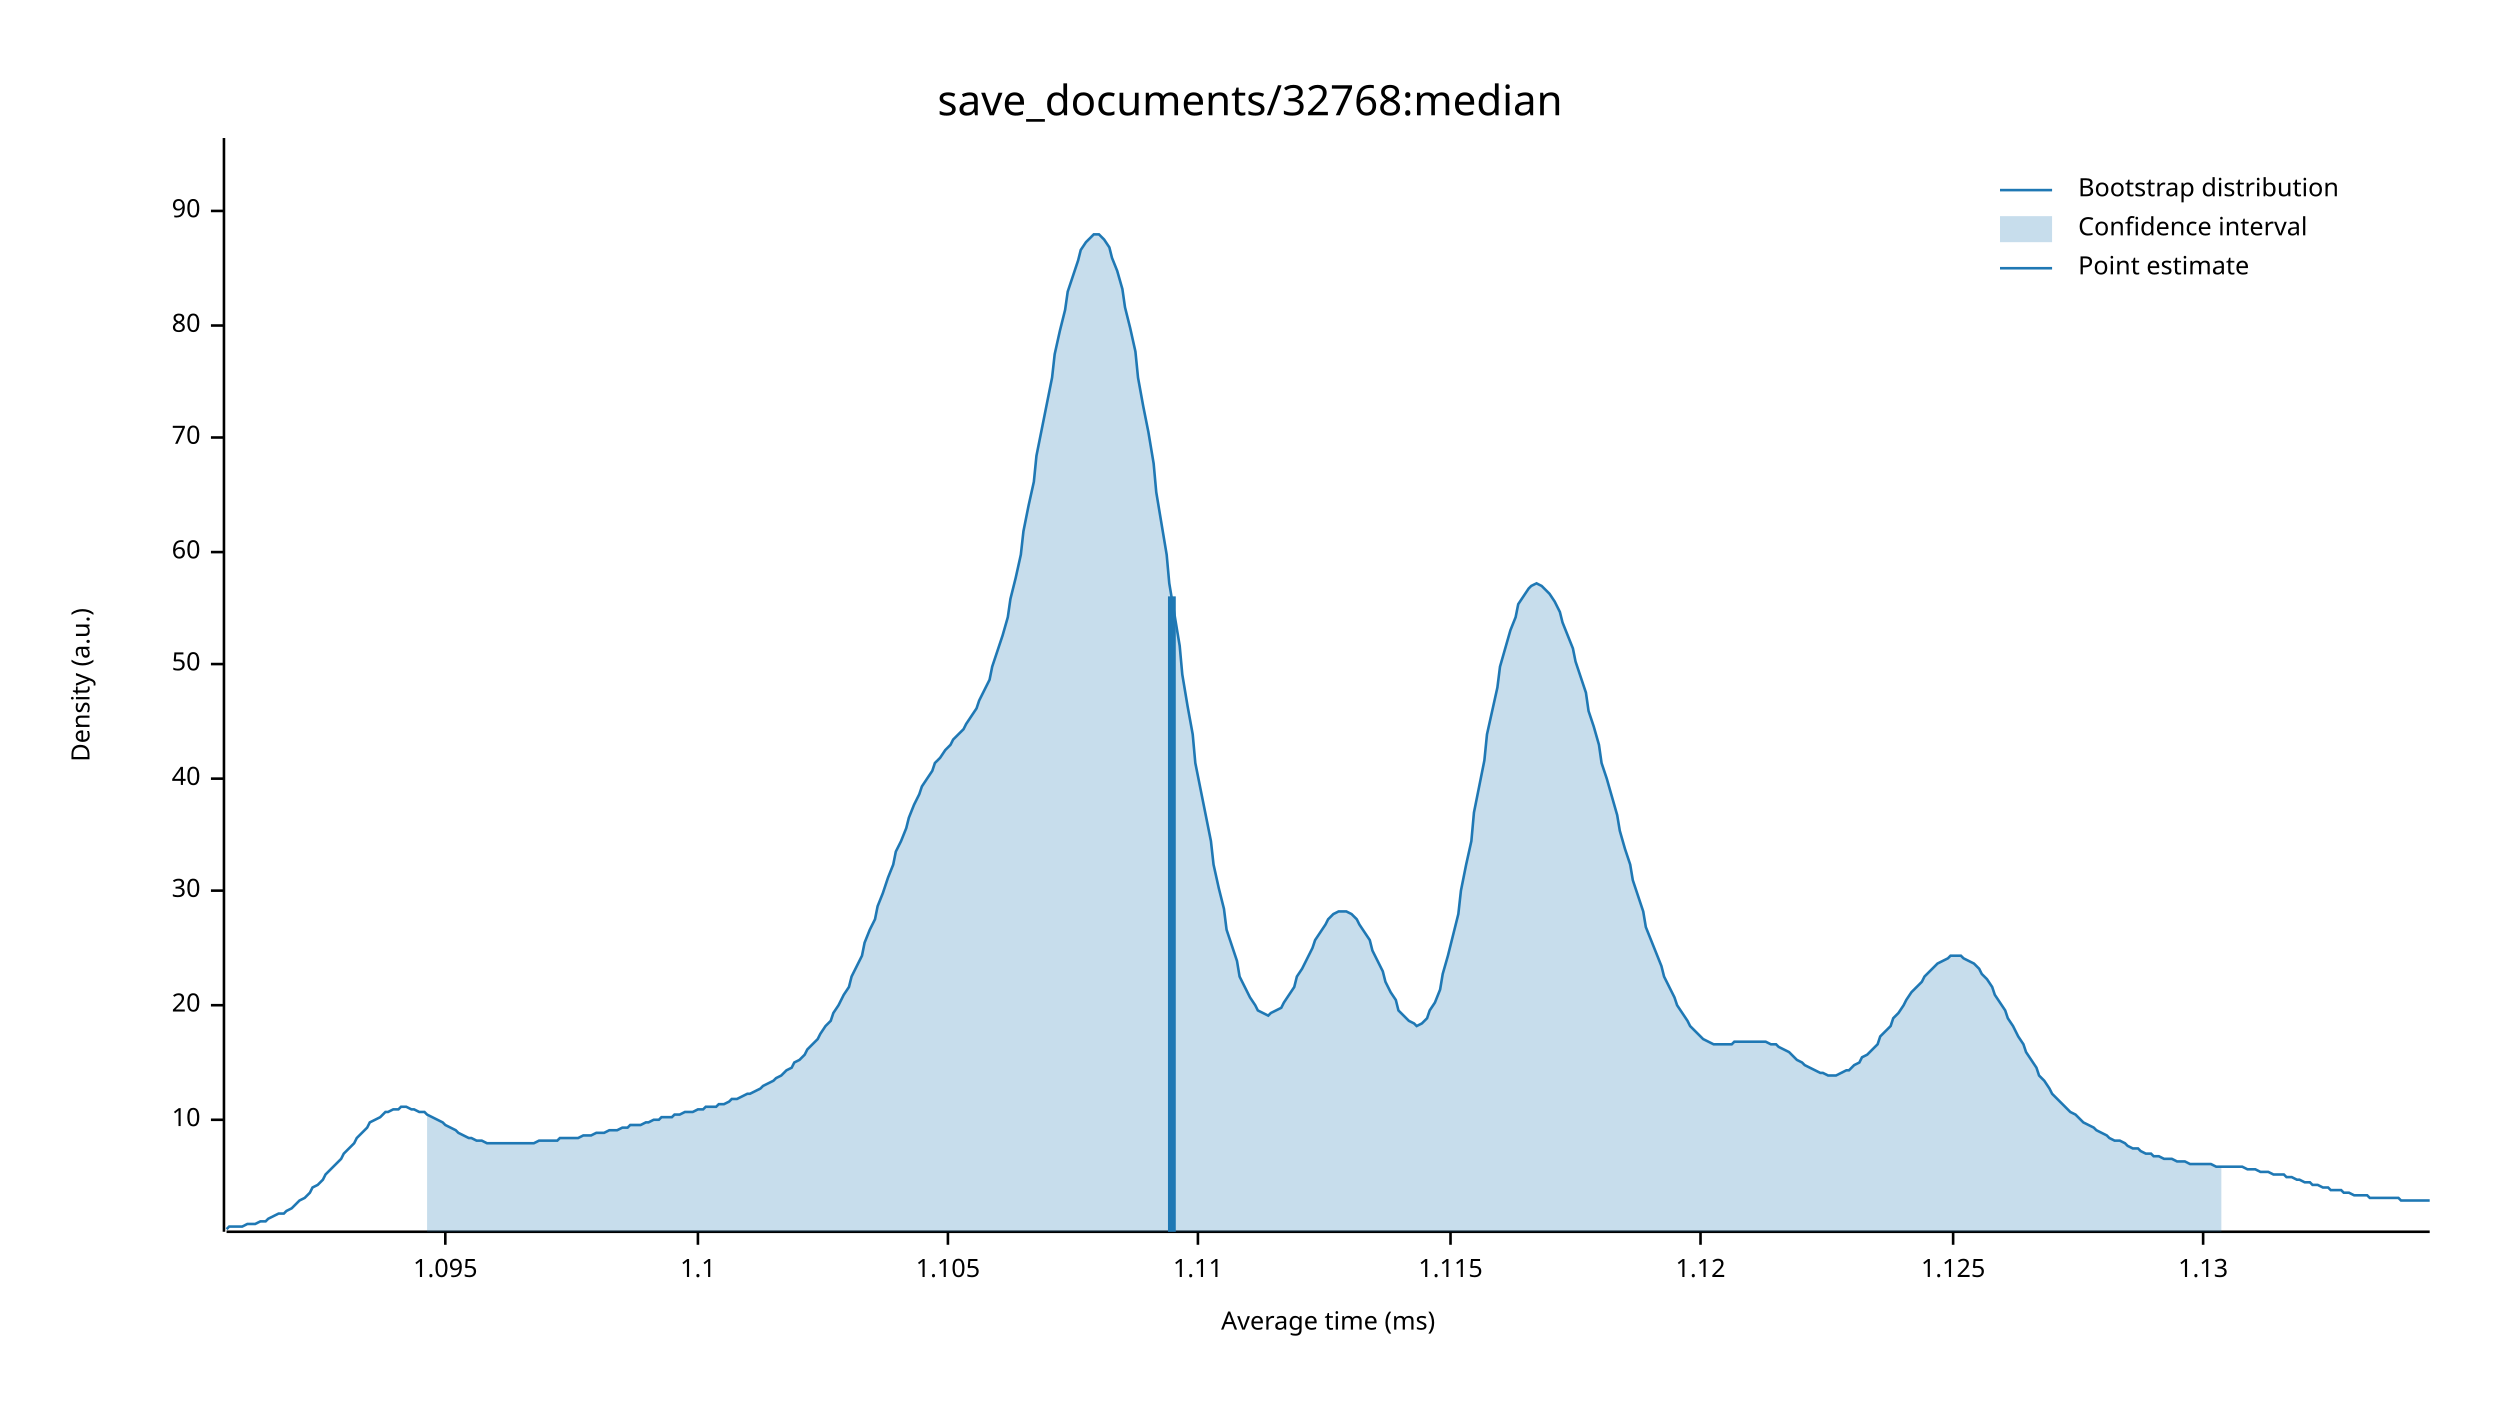
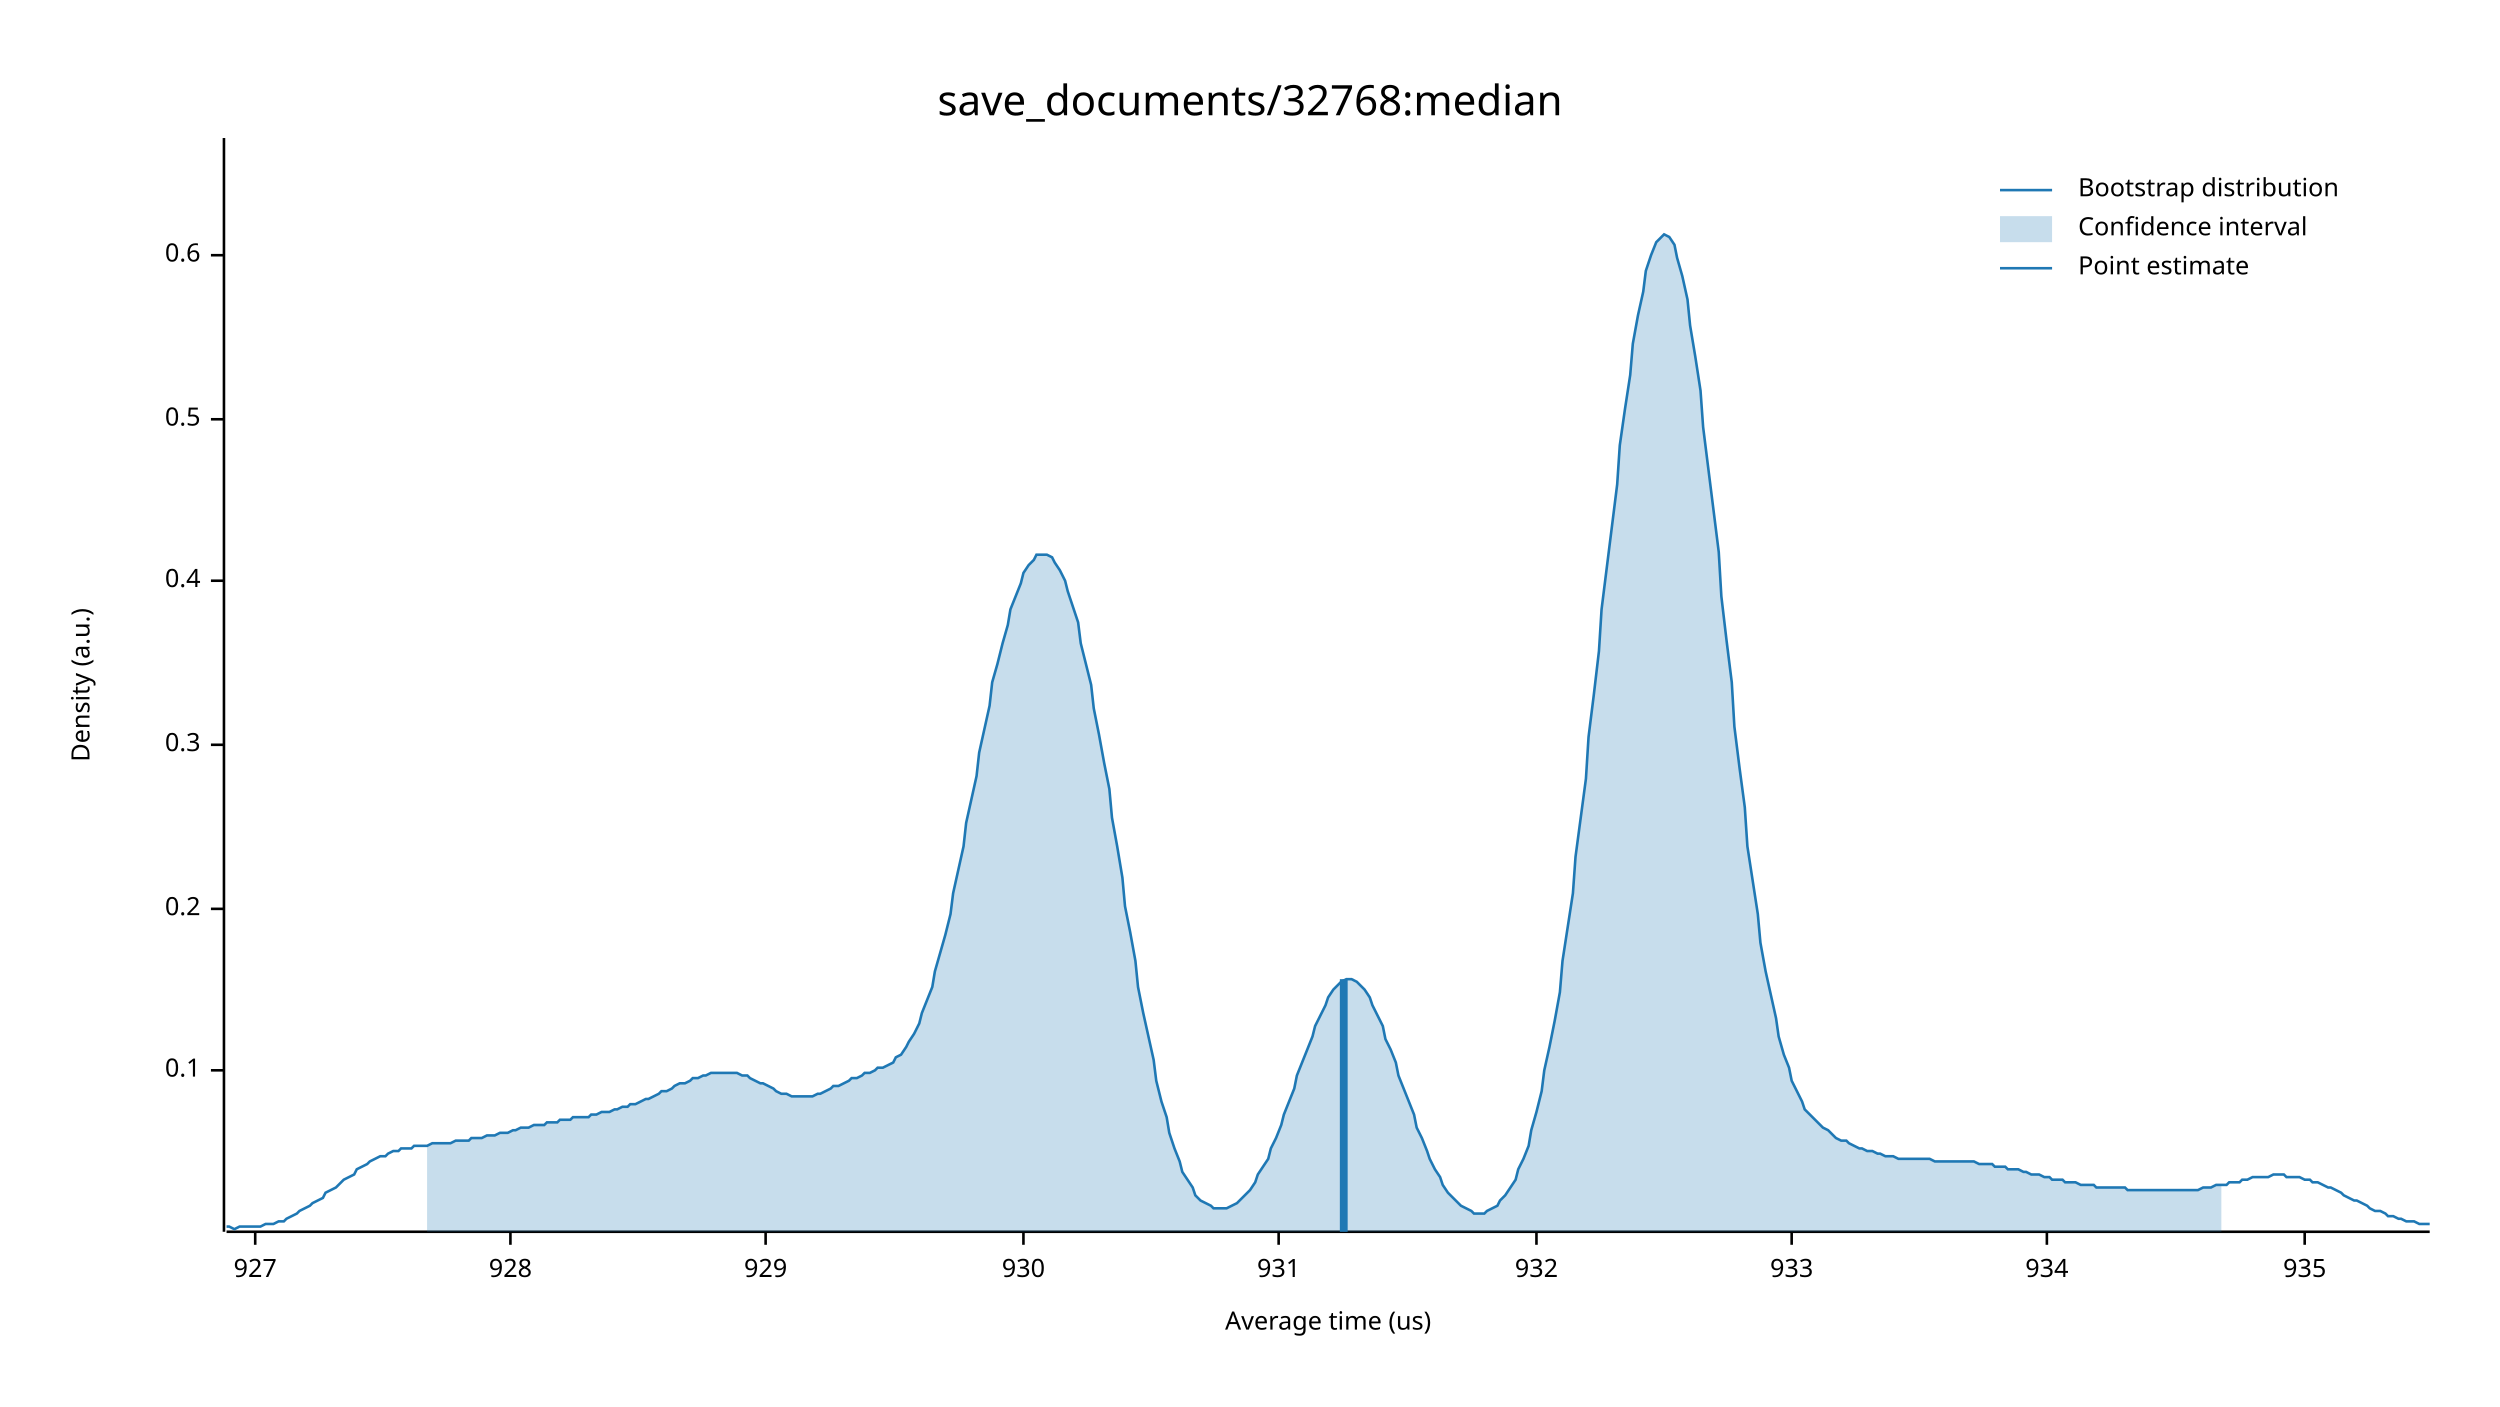
<svg xmlns="http://www.w3.org/2000/svg" width="960" height="540" viewBox="0 0 960 540">
  <text x="480" y="32" dy="0.76em" text-anchor="middle" font-family="sans-serif" font-size="16.129" opacity="1" fill="#000000">
save_documents/32768:median
</text>
  <text x="27" y="263" dy="0.76em" text-anchor="middle" font-family="sans-serif" font-size="9.677" opacity="1" fill="#000000" transform="rotate(270, 27, 263)">
Density (a.u.)
</text>
  <text x="510" y="513" dy="-0.5ex" text-anchor="middle" font-family="sans-serif" font-size="9.677" opacity="1" fill="#000000">
- Average time (ms)
+ Average time (us)
</text>
  <polyline fill="none" opacity="1" stroke="#000000" stroke-width="1" points="86,53 86,473 " />
-   <text x="77" y="430" dy="0.5ex" text-anchor="end" font-family="sans-serif" font-size="9.677" opacity="1" fill="#000000">
- 10
+   <text x="77" y="411" dy="0.5ex" text-anchor="end" font-family="sans-serif" font-size="9.677" opacity="1" fill="#000000">
+ 0.1
</text>
-   <polyline fill="none" opacity="1" stroke="#000000" stroke-width="1" points="81,430 86,430 " />
-   <text x="77" y="386" dy="0.5ex" text-anchor="end" font-family="sans-serif" font-size="9.677" opacity="1" fill="#000000">
- 20
+   <polyline fill="none" opacity="1" stroke="#000000" stroke-width="1" points="81,411 86,411 " />
+   <text x="77" y="349" dy="0.5ex" text-anchor="end" font-family="sans-serif" font-size="9.677" opacity="1" fill="#000000">
+ 0.2
</text>
-   <polyline fill="none" opacity="1" stroke="#000000" stroke-width="1" points="81,386 86,386 " />
-   <text x="77" y="342" dy="0.5ex" text-anchor="end" font-family="sans-serif" font-size="9.677" opacity="1" fill="#000000">
- 30
+   <polyline fill="none" opacity="1" stroke="#000000" stroke-width="1" points="81,349 86,349 " />
+   <text x="77" y="286" dy="0.5ex" text-anchor="end" font-family="sans-serif" font-size="9.677" opacity="1" fill="#000000">
+ 0.3
</text>
-   <polyline fill="none" opacity="1" stroke="#000000" stroke-width="1" points="81,342 86,342 " />
-   <text x="77" y="299" dy="0.5ex" text-anchor="end" font-family="sans-serif" font-size="9.677" opacity="1" fill="#000000">
- 40
+   <polyline fill="none" opacity="1" stroke="#000000" stroke-width="1" points="81,286 86,286 " />
+   <text x="77" y="223" dy="0.5ex" text-anchor="end" font-family="sans-serif" font-size="9.677" opacity="1" fill="#000000">
+ 0.4
</text>
-   <polyline fill="none" opacity="1" stroke="#000000" stroke-width="1" points="81,299 86,299 " />
-   <text x="77" y="255" dy="0.5ex" text-anchor="end" font-family="sans-serif" font-size="9.677" opacity="1" fill="#000000">
- 50
+   <polyline fill="none" opacity="1" stroke="#000000" stroke-width="1" points="81,223 86,223 " />
+   <text x="77" y="161" dy="0.5ex" text-anchor="end" font-family="sans-serif" font-size="9.677" opacity="1" fill="#000000">
+ 0.5
</text>
-   <polyline fill="none" opacity="1" stroke="#000000" stroke-width="1" points="81,255 86,255 " />
-   <text x="77" y="212" dy="0.5ex" text-anchor="end" font-family="sans-serif" font-size="9.677" opacity="1" fill="#000000">
- 60
+   <polyline fill="none" opacity="1" stroke="#000000" stroke-width="1" points="81,161 86,161 " />
+   <text x="77" y="98" dy="0.5ex" text-anchor="end" font-family="sans-serif" font-size="9.677" opacity="1" fill="#000000">
+ 0.6
</text>
-   <polyline fill="none" opacity="1" stroke="#000000" stroke-width="1" points="81,212 86,212 " />
-   <text x="77" y="168" dy="0.5ex" text-anchor="end" font-family="sans-serif" font-size="9.677" opacity="1" fill="#000000">
- 70
+   <polyline fill="none" opacity="1" stroke="#000000" stroke-width="1" points="81,98 86,98 " />
+   <polyline fill="none" opacity="1" stroke="#000000" stroke-width="1" points="87,473 933,473 " />
+   <text x="98" y="483" dy="0.76em" text-anchor="middle" font-family="sans-serif" font-size="9.677" opacity="1" fill="#000000">
+ 927
</text>
-   <polyline fill="none" opacity="1" stroke="#000000" stroke-width="1" points="81,168 86,168 " />
-   <text x="77" y="125" dy="0.5ex" text-anchor="end" font-family="sans-serif" font-size="9.677" opacity="1" fill="#000000">
- 80
+   <polyline fill="none" opacity="1" stroke="#000000" stroke-width="1" points="98,473 98,478 " />
+   <text x="196" y="483" dy="0.76em" text-anchor="middle" font-family="sans-serif" font-size="9.677" opacity="1" fill="#000000">
+ 928
</text>
-   <polyline fill="none" opacity="1" stroke="#000000" stroke-width="1" points="81,125 86,125 " />
-   <text x="77" y="81" dy="0.5ex" text-anchor="end" font-family="sans-serif" font-size="9.677" opacity="1" fill="#000000">
- 90
+   <polyline fill="none" opacity="1" stroke="#000000" stroke-width="1" points="196,473 196,478 " />
+   <text x="294" y="483" dy="0.76em" text-anchor="middle" font-family="sans-serif" font-size="9.677" opacity="1" fill="#000000">
+ 929
</text>
-   <polyline fill="none" opacity="1" stroke="#000000" stroke-width="1" points="81,81 86,81 " />
-   <polyline fill="none" opacity="1" stroke="#000000" stroke-width="1" points="87,473 933,473 " />
-   <text x="171" y="483" dy="0.76em" text-anchor="middle" font-family="sans-serif" font-size="9.677" opacity="1" fill="#000000">
- 1.095
+   <polyline fill="none" opacity="1" stroke="#000000" stroke-width="1" points="294,473 294,478 " />
+   <text x="393" y="483" dy="0.76em" text-anchor="middle" font-family="sans-serif" font-size="9.677" opacity="1" fill="#000000">
+ 930
</text>
-   <polyline fill="none" opacity="1" stroke="#000000" stroke-width="1" points="171,473 171,478 " />
-   <text x="268" y="483" dy="0.76em" text-anchor="middle" font-family="sans-serif" font-size="9.677" opacity="1" fill="#000000">
- 1.1
+   <polyline fill="none" opacity="1" stroke="#000000" stroke-width="1" points="393,473 393,478 " />
+   <text x="491" y="483" dy="0.76em" text-anchor="middle" font-family="sans-serif" font-size="9.677" opacity="1" fill="#000000">
+ 931
</text>
-   <polyline fill="none" opacity="1" stroke="#000000" stroke-width="1" points="268,473 268,478 " />
-   <text x="364" y="483" dy="0.76em" text-anchor="middle" font-family="sans-serif" font-size="9.677" opacity="1" fill="#000000">
- 1.105
+   <polyline fill="none" opacity="1" stroke="#000000" stroke-width="1" points="491,473 491,478 " />
+   <text x="590" y="483" dy="0.76em" text-anchor="middle" font-family="sans-serif" font-size="9.677" opacity="1" fill="#000000">
+ 932
</text>
-   <polyline fill="none" opacity="1" stroke="#000000" stroke-width="1" points="364,473 364,478 " />
-   <text x="460" y="483" dy="0.76em" text-anchor="middle" font-family="sans-serif" font-size="9.677" opacity="1" fill="#000000">
- 1.11
+   <polyline fill="none" opacity="1" stroke="#000000" stroke-width="1" points="590,473 590,478 " />
+   <text x="688" y="483" dy="0.76em" text-anchor="middle" font-family="sans-serif" font-size="9.677" opacity="1" fill="#000000">
+ 933
</text>
-   <polyline fill="none" opacity="1" stroke="#000000" stroke-width="1" points="460,473 460,478 " />
-   <text x="557" y="483" dy="0.76em" text-anchor="middle" font-family="sans-serif" font-size="9.677" opacity="1" fill="#000000">
- 1.115
+   <polyline fill="none" opacity="1" stroke="#000000" stroke-width="1" points="688,473 688,478 " />
+   <text x="786" y="483" dy="0.76em" text-anchor="middle" font-family="sans-serif" font-size="9.677" opacity="1" fill="#000000">
+ 934
</text>
-   <polyline fill="none" opacity="1" stroke="#000000" stroke-width="1" points="557,473 557,478 " />
-   <text x="653" y="483" dy="0.76em" text-anchor="middle" font-family="sans-serif" font-size="9.677" opacity="1" fill="#000000">
- 1.12
+   <polyline fill="none" opacity="1" stroke="#000000" stroke-width="1" points="786,473 786,478 " />
+   <text x="885" y="483" dy="0.76em" text-anchor="middle" font-family="sans-serif" font-size="9.677" opacity="1" fill="#000000">
+ 935
</text>
-   <polyline fill="none" opacity="1" stroke="#000000" stroke-width="1" points="653,473 653,478 " />
-   <text x="750" y="483" dy="0.76em" text-anchor="middle" font-family="sans-serif" font-size="9.677" opacity="1" fill="#000000">
- 1.125
- </text>
-   <polyline fill="none" opacity="1" stroke="#000000" stroke-width="1" points="750,473 750,478 " />
-   <text x="846" y="483" dy="0.76em" text-anchor="middle" font-family="sans-serif" font-size="9.677" opacity="1" fill="#000000">
- 1.13
- </text>
-   <polyline fill="none" opacity="1" stroke="#000000" stroke-width="1" points="846,473 846,478 " />
-   <polyline fill="none" opacity="1" stroke="#1F78B4" stroke-width="1" points="87,472 88,471 90,471 92,471 93,471 95,470 97,470 98,470 100,469 102,469 103,468 105,467 107,466 109,466 110,465 112,464 114,462 115,461 117,460 119,458 120,456 122,455 124,453 125,451 127,449 129,447 131,445 132,443 134,441 136,439 137,437 139,435 141,433 142,431 144,430 146,429 148,427 149,427 151,426 153,426 154,425 156,425 158,426 159,426 161,427 163,427 164,428 166,429 168,430 170,431 171,432 173,433 175,434 176,435 178,436 180,437 181,437 183,438 185,438 187,439 188,439 190,439 192,439 193,439 195,439 197,439 198,439 200,439 202,439 203,439 205,439 207,438 209,438 210,438 212,438 214,438 215,437 217,437 219,437 220,437 222,437 224,436 226,436 227,436 229,435 231,435 232,435 234,434 236,434 237,434 239,433 241,433 242,432 244,432 246,432 248,431 249,431 251,430 253,430 254,429 256,429 258,429 259,428 261,428 263,427 265,427 266,427 268,426 270,426 271,425 273,425 275,425 276,424 278,424 280,423 281,422 283,422 285,421 287,420 288,420 290,419 292,418 293,417 295,416 297,415 298,414 300,413 302,411 304,410 305,408 307,407 309,405 310,403 312,401 314,399 315,397 317,394 319,392 320,389 322,386 324,382 326,379 327,375 329,371 331,367 332,362 334,357 336,353 337,348 339,343 341,337 343,332 344,327 346,323 348,318 349,314 351,309 353,305 354,302 356,299 358,296 359,293 361,291 363,288 365,286 366,284 368,282 370,280 371,278 373,275 375,272 376,269 378,265 380,261 381,256 383,250 385,244 387,237 388,230 390,222 392,213 393,204 395,194 397,185 398,175 400,165 402,155 404,145 405,136 407,127 409,119 410,112 412,106 414,100 415,96 417,93 419,91 420,90 422,90 424,92 426,95 427,99 429,104 431,111 432,118 434,126 436,135 437,145 439,156 441,166 443,178 444,189 446,201 448,213 449,224 451,236 453,248 454,259 456,271 458,282 459,293 461,303 463,313 465,323 466,332 468,341 470,349 471,357 473,363 475,369 476,375 478,379 480,383 482,386 483,388 485,389 487,390 488,389 490,388 492,387 493,385 495,382 497,379 498,375 500,372 502,368 504,364 505,361 507,358 509,355 510,353 512,351 514,350 515,350 517,350 519,351 521,353 522,355 524,358 526,361 527,365 529,369 531,373 532,377 534,381 536,384 537,388 539,390 541,392 543,393 544,394 546,393 548,391 549,388 551,385 553,380 554,374 556,367 558,359 560,351 561,342 563,332 565,323 566,312 568,302 570,292 571,282 573,273 575,264 576,256 578,249 580,242 582,237 583,232 585,229 587,226 588,225 590,224 592,225 593,226 595,228 597,231 599,235 600,239 602,244 604,249 605,254 607,260 609,266 610,273 612,279 614,286 615,293 617,299 619,306 621,313 622,319 624,326 626,332 627,338 629,344 631,350 632,356 634,361 636,366 638,371 639,375 641,379 643,383 644,386 646,389 648,392 649,394 651,396 653,398 654,399 656,400 658,401 660,401 661,401 663,401 665,401 666,400 668,400 670,400 671,400 673,400 675,400 676,400 678,400 680,401 682,401 683,402 685,403 687,404 688,405 690,407 692,408 693,409 695,410 697,411 699,412 700,412 702,413 704,413 705,413 707,412 709,411 710,411 712,409 714,408 715,406 717,405 719,403 721,401 722,398 724,396 726,394 727,391 729,389 731,386 732,384 734,381 736,379 738,377 739,375 741,373 743,371 744,370 746,369 748,368 749,367 751,367 753,367 754,368 756,369 758,370 760,372 761,374 763,376 765,379 766,382 768,385 770,388 771,391 773,394 775,398 777,401 778,404 780,407 782,410 783,413 785,415 787,418 788,420 790,422 792,424 793,425 795,427 797,428 799,430 800,431 802,432 804,433 805,434 807,435 809,436 810,437 812,438 814,438 816,439 817,440 819,441 821,441 822,442 824,443 826,443 827,444 829,444 831,445 832,445 834,445 836,446 838,446 839,446 841,447 843,447 844,447 846,447 848,447 849,447 851,448 853,448 855,448 856,448 858,448 860,448 861,448 863,449 865,449 866,449 868,450 870,450 871,450 873,451 875,451 877,451 878,452 880,452 882,453 883,453 885,454 887,454 888,455 890,455 892,456 894,456 895,457 897,457 899,457 900,458 902,458 904,459 905,459 907,459 909,459 910,460 912,460 914,460 916,460 917,460 919,460 921,460 922,461 924,461 926,461 927,461 929,461 931,461 933,461 " />
-   <polygon opacity="0.25" fill="#1F78B4" points="164,428 166,429 168,430 170,431 171,432 173,433 175,434 176,435 178,436 180,437 181,437 183,438 185,438 187,439 188,439 190,439 192,439 193,439 195,439 197,439 198,439 200,439 202,439 203,439 205,439 207,438 209,438 210,438 212,438 214,438 215,437 217,437 219,437 220,437 222,437 224,436 226,436 227,436 229,435 231,435 232,435 234,434 236,434 237,434 239,433 241,433 242,432 244,432 246,432 248,431 249,431 251,430 253,430 254,429 256,429 258,429 259,428 261,428 263,427 265,427 266,427 268,426 270,426 271,425 273,425 275,425 276,424 278,424 280,423 281,422 283,422 285,421 287,420 288,420 290,419 292,418 293,417 295,416 297,415 298,414 300,413 302,411 304,410 305,408 307,407 309,405 310,403 312,401 314,399 315,397 317,394 319,392 320,389 322,386 324,382 326,379 327,375 329,371 331,367 332,362 334,357 336,353 337,348 339,343 341,337 343,332 344,327 346,323 348,318 349,314 351,309 353,305 354,302 356,299 358,296 359,293 361,291 363,288 365,286 366,284 368,282 370,280 371,278 373,275 375,272 376,269 378,265 380,261 381,256 383,250 385,244 387,237 388,230 390,222 392,213 393,204 395,194 397,185 398,175 400,165 402,155 404,145 405,136 407,127 409,119 410,112 412,106 414,100 415,96 417,93 419,91 420,90 422,90 424,92 426,95 427,99 429,104 431,111 432,118 434,126 436,135 437,145 439,156 441,166 443,178 444,189 446,201 448,213 449,224 451,236 453,248 454,259 456,271 458,282 459,293 461,303 463,313 465,323 466,332 468,341 470,349 471,357 473,363 475,369 476,375 478,379 480,383 482,386 483,388 485,389 487,390 488,389 490,388 492,387 493,385 495,382 497,379 498,375 500,372 502,368 504,364 505,361 507,358 509,355 510,353 512,351 514,350 515,350 517,350 519,351 521,353 522,355 524,358 526,361 527,365 529,369 531,373 532,377 534,381 536,384 537,388 539,390 541,392 543,393 544,394 546,393 548,391 549,388 551,385 553,380 554,374 556,367 558,359 560,351 561,342 563,332 565,323 566,312 568,302 570,292 571,282 573,273 575,264 576,256 578,249 580,242 582,237 583,232 585,229 587,226 588,225 590,224 592,225 593,226 595,228 597,231 599,235 600,239 602,244 604,249 605,254 607,260 609,266 610,273 612,279 614,286 615,293 617,299 619,306 621,313 622,319 624,326 626,332 627,338 629,344 631,350 632,356 634,361 636,366 638,371 639,375 641,379 643,383 644,386 646,389 648,392 649,394 651,396 653,398 654,399 656,400 658,401 660,401 661,401 663,401 665,401 666,400 668,400 670,400 671,400 673,400 675,400 676,400 678,400 680,401 682,401 683,402 685,403 687,404 688,405 690,407 692,408 693,409 695,410 697,411 699,412 700,412 702,413 704,413 705,413 707,412 709,411 710,411 712,409 714,408 715,406 717,405 719,403 721,401 722,398 724,396 726,394 727,391 729,389 731,386 732,384 734,381 736,379 738,377 739,375 741,373 743,371 744,370 746,369 748,368 749,367 751,367 753,367 754,368 756,369 758,370 760,372 761,374 763,376 765,379 766,382 768,385 770,388 771,391 773,394 775,398 777,401 778,404 780,407 782,410 783,413 785,415 787,418 788,420 790,422 792,424 793,425 795,427 797,428 799,430 800,431 802,432 804,433 805,434 807,435 809,436 810,437 812,438 814,438 816,439 817,440 819,441 821,441 822,442 824,443 826,443 827,444 829,444 831,445 832,445 834,445 836,446 838,446 839,446 841,447 843,447 844,447 846,447 848,447 849,447 851,448 853,448 853,473 164,473 " />
-   <polyline fill="none" opacity="1" stroke="#1F78B4" stroke-width="3" points="450,473 450,229 " />
+   <polyline fill="none" opacity="1" stroke="#000000" stroke-width="1" points="885,473 885,478 " />
+   <polyline fill="none" opacity="1" stroke="#1F78B4" stroke-width="1" points="87,471 88,471 90,472 92,471 93,471 95,471 97,471 98,471 100,471 102,470 103,470 105,470 107,469 109,469 110,468 112,467 114,466 115,465 117,464 119,463 120,462 122,461 124,460 125,458 127,457 129,456 131,454 132,453 134,452 136,451 137,449 139,448 141,447 142,446 144,445 146,444 148,444 149,443 151,442 153,442 154,441 156,441 158,441 159,440 161,440 163,440 164,440 166,439 168,439 170,439 171,439 173,439 175,438 176,438 178,438 180,438 181,437 183,437 185,437 187,436 188,436 190,436 192,435 193,435 195,435 197,434 198,434 200,433 202,433 203,433 205,432 207,432 209,432 210,431 212,431 214,431 215,430 217,430 219,430 220,429 222,429 224,429 226,429 227,428 229,428 231,427 232,427 234,427 236,426 237,426 239,425 241,425 242,424 244,424 246,423 248,422 249,422 251,421 253,420 254,419 256,419 258,418 259,417 261,416 263,416 265,415 266,414 268,414 270,413 271,413 273,412 275,412 276,412 278,412 280,412 281,412 283,412 285,413 287,413 288,414 290,415 292,416 293,416 295,417 297,418 298,419 300,420 302,420 304,421 305,421 307,421 309,421 310,421 312,421 314,420 315,420 317,419 319,418 320,417 322,417 324,416 326,415 327,414 329,414 331,413 332,412 334,412 336,411 337,410 339,410 341,409 343,408 344,406 346,405 348,402 349,400 351,397 353,393 354,389 356,384 358,379 359,373 361,366 363,359 365,351 366,343 368,334 370,325 371,316 373,307 375,298 376,289 378,280 380,271 381,262 383,255 385,247 387,240 388,234 390,229 392,224 393,220 395,217 397,215 398,213 400,213 402,213 404,214 405,216 407,219 409,223 410,227 412,233 414,239 415,247 417,255 419,263 420,272 422,282 424,293 426,303 427,314 429,325 431,337 432,348 434,358 436,369 437,379 439,389 441,398 443,407 444,415 446,423 448,429 449,435 451,441 453,446 454,450 456,453 458,456 459,459 461,461 463,462 465,463 466,464 468,464 470,464 471,464 473,463 475,462 476,461 478,459 480,457 482,454 483,451 485,448 487,445 488,441 490,437 492,432 493,428 495,423 497,418 498,413 500,408 502,403 504,398 505,394 507,390 509,386 510,383 512,380 514,378 515,377 517,376 519,376 521,377 522,378 524,380 526,383 527,386 529,390 531,394 532,399 534,403 536,408 537,413 539,418 541,423 543,428 544,433 546,437 548,442 549,445 551,449 553,452 554,455 556,458 558,460 560,462 561,463 563,464 565,465 566,466 568,466 570,466 571,465 573,464 575,463 576,461 578,459 580,456 582,453 583,449 585,445 587,440 588,434 590,427 592,419 593,411 595,402 597,392 599,381 600,369 602,356 604,343 605,329 607,314 609,299 610,283 612,267 614,250 615,234 617,218 619,202 621,186 622,171 624,157 626,144 627,132 629,121 631,112 632,104 634,98 636,93 638,91 639,90 641,91 643,94 644,99 646,106 648,115 649,125 651,137 653,150 654,164 656,180 658,196 660,212 661,229 663,246 665,262 666,279 668,295 670,310 671,325 673,338 675,351 676,362 678,373 680,382 682,391 683,398 685,405 687,410 688,415 690,419 692,423 693,426 695,428 697,430 699,432 700,433 702,434 704,436 705,437 707,438 709,438 710,439 712,440 714,441 715,441 717,442 719,442 721,443 722,443 724,444 726,444 727,444 729,445 731,445 732,445 734,445 736,445 738,445 739,445 741,445 743,446 744,446 746,446 748,446 749,446 751,446 753,446 754,446 756,446 758,446 760,447 761,447 763,447 765,447 766,448 768,448 770,448 771,449 773,449 775,449 777,450 778,450 780,451 782,451 783,451 785,452 787,452 788,453 790,453 792,453 793,454 795,454 797,454 799,455 800,455 802,455 804,455 805,456 807,456 809,456 810,456 812,456 814,456 816,456 817,457 819,457 821,457 822,457 824,457 826,457 827,457 829,457 831,457 832,457 834,457 836,457 838,457 839,457 841,457 843,457 844,457 846,456 848,456 849,456 851,455 853,455 855,455 856,454 858,454 860,454 861,453 863,453 865,452 866,452 868,452 870,452 871,452 873,451 875,451 877,451 878,452 880,452 882,452 883,452 885,453 887,453 888,454 890,454 892,455 894,456 895,456 897,457 899,458 900,459 902,460 904,461 905,461 907,462 909,463 910,464 912,465 914,465 916,466 917,467 919,467 921,468 922,468 924,469 926,469 927,469 929,470 931,470 933,470 " />
+   <polygon opacity="0.25" fill="#1F78B4" points="164,440 166,439 168,439 170,439 171,439 173,439 175,438 176,438 178,438 180,438 181,437 183,437 185,437 187,436 188,436 190,436 192,435 193,435 195,435 197,434 198,434 200,433 202,433 203,433 205,432 207,432 209,432 210,431 212,431 214,431 215,430 217,430 219,430 220,429 222,429 224,429 226,429 227,428 229,428 231,427 232,427 234,427 236,426 237,426 239,425 241,425 242,424 244,424 246,423 248,422 249,422 251,421 253,420 254,419 256,419 258,418 259,417 261,416 263,416 265,415 266,414 268,414 270,413 271,413 273,412 275,412 276,412 278,412 280,412 281,412 283,412 285,413 287,413 288,414 290,415 292,416 293,416 295,417 297,418 298,419 300,420 302,420 304,421 305,421 307,421 309,421 310,421 312,421 314,420 315,420 317,419 319,418 320,417 322,417 324,416 326,415 327,414 329,414 331,413 332,412 334,412 336,411 337,410 339,410 341,409 343,408 344,406 346,405 348,402 349,400 351,397 353,393 354,389 356,384 358,379 359,373 361,366 363,359 365,351 366,343 368,334 370,325 371,316 373,307 375,298 376,289 378,280 380,271 381,262 383,255 385,247 387,240 388,234 390,229 392,224 393,220 395,217 397,215 398,213 400,213 402,213 404,214 405,216 407,219 409,223 410,227 412,233 414,239 415,247 417,255 419,263 420,272 422,282 424,293 426,303 427,314 429,325 431,337 432,348 434,358 436,369 437,379 439,389 441,398 443,407 444,415 446,423 448,429 449,435 451,441 453,446 454,450 456,453 458,456 459,459 461,461 463,462 465,463 466,464 468,464 470,464 471,464 473,463 475,462 476,461 478,459 480,457 482,454 483,451 485,448 487,445 488,441 490,437 492,432 493,428 495,423 497,418 498,413 500,408 502,403 504,398 505,394 507,390 509,386 510,383 512,380 514,378 515,377 517,376 519,376 521,377 522,378 524,380 526,383 527,386 529,390 531,394 532,399 534,403 536,408 537,413 539,418 541,423 543,428 544,433 546,437 548,442 549,445 551,449 553,452 554,455 556,458 558,460 560,462 561,463 563,464 565,465 566,466 568,466 570,466 571,465 573,464 575,463 576,461 578,459 580,456 582,453 583,449 585,445 587,440 588,434 590,427 592,419 593,411 595,402 597,392 599,381 600,369 602,356 604,343 605,329 607,314 609,299 610,283 612,267 614,250 615,234 617,218 619,202 621,186 622,171 624,157 626,144 627,132 629,121 631,112 632,104 634,98 636,93 638,91 639,90 641,91 643,94 644,99 646,106 648,115 649,125 651,137 653,150 654,164 656,180 658,196 660,212 661,229 663,246 665,262 666,279 668,295 670,310 671,325 673,338 675,351 676,362 678,373 680,382 682,391 683,398 685,405 687,410 688,415 690,419 692,423 693,426 695,428 697,430 699,432 700,433 702,434 704,436 705,437 707,438 709,438 710,439 712,440 714,441 715,441 717,442 719,442 721,443 722,443 724,444 726,444 727,444 729,445 731,445 732,445 734,445 736,445 738,445 739,445 741,445 743,446 744,446 746,446 748,446 749,446 751,446 753,446 754,446 756,446 758,446 760,447 761,447 763,447 765,447 766,448 768,448 770,448 771,449 773,449 775,449 777,450 778,450 780,451 782,451 783,451 785,452 787,452 788,453 790,453 792,453 793,454 795,454 797,454 799,455 800,455 802,455 804,455 805,456 807,456 809,456 810,456 812,456 814,456 816,456 817,457 819,457 821,457 822,457 824,457 826,457 827,457 829,457 831,457 832,457 834,457 836,457 838,457 839,457 841,457 843,457 844,457 846,456 848,456 849,456 851,455 853,455 853,473 164,473 " />
+   <polyline fill="none" opacity="1" stroke="#1F78B4" stroke-width="3" points="516,473 516,376 " />
  <text x="798" y="68" dy="0.76em" text-anchor="start" font-family="sans-serif" font-size="9.677" opacity="1" fill="#000000">
Bootstrap distribution
</text>
  <text x="798" y="83" dy="0.76em" text-anchor="start" font-family="sans-serif" font-size="9.677" opacity="1" fill="#000000">
Confidence interval
</text>
  <text x="798" y="98" dy="0.76em" text-anchor="start" font-family="sans-serif" font-size="9.677" opacity="1" fill="#000000">
Point estimate
</text>
  <polyline fill="none" opacity="1" stroke="#1F78B4" stroke-width="1" points="768,73 788,73 " />
  <rect x="768" y="83" width="20" height="10" opacity="0.25" fill="#1F78B4" stroke="none" />
  <polyline fill="none" opacity="1" stroke="#1F78B4" stroke-width="1" points="768,103 788,103 " />
</svg>
